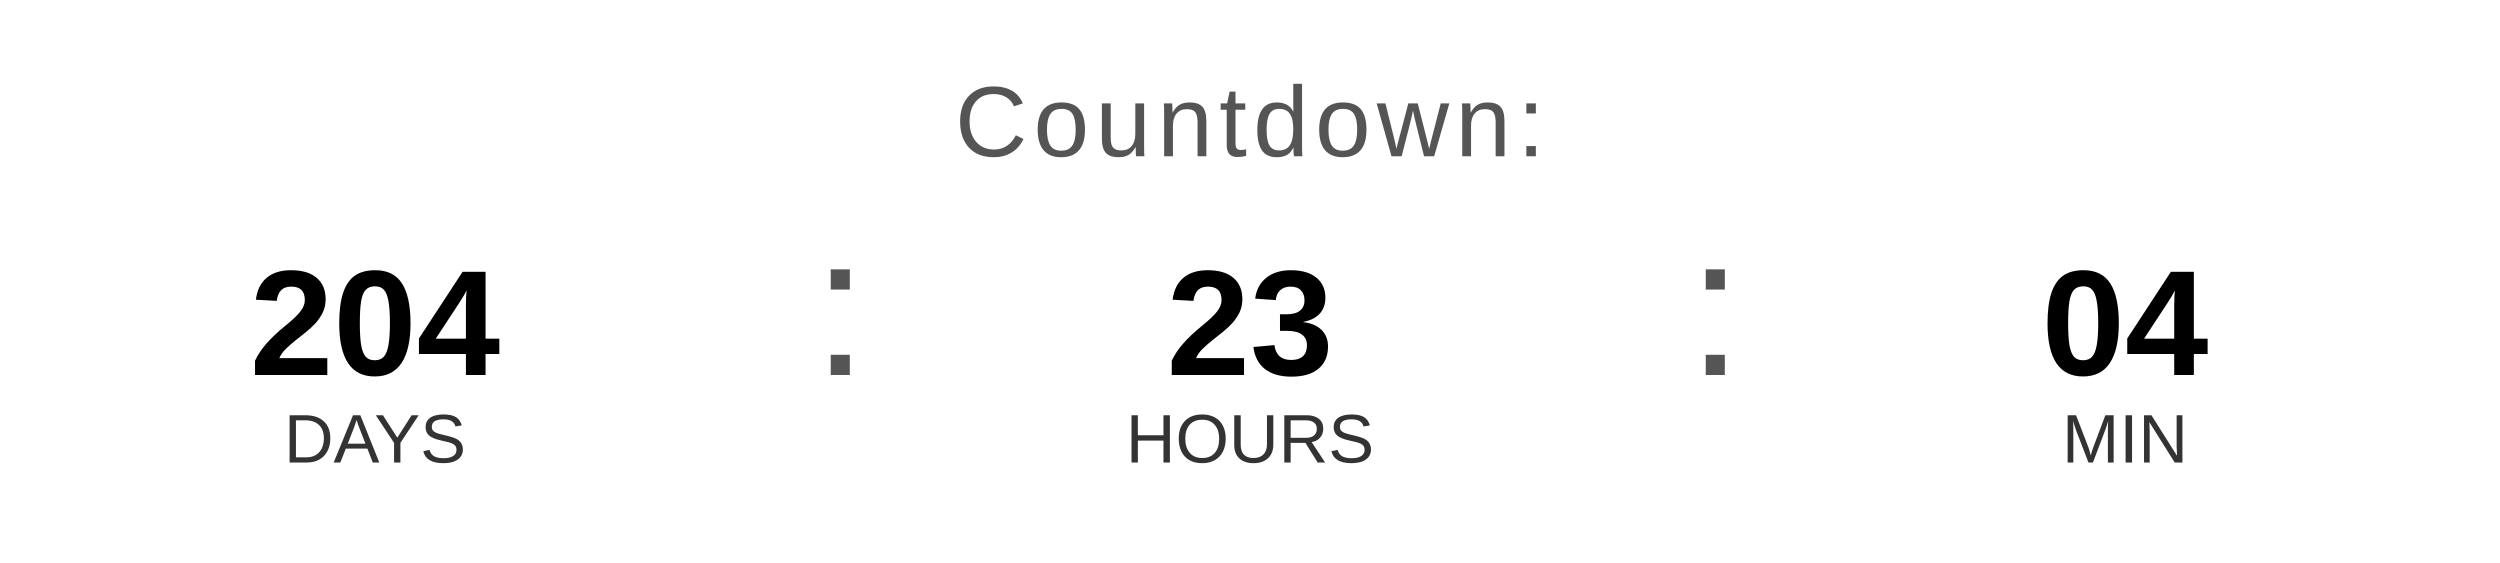
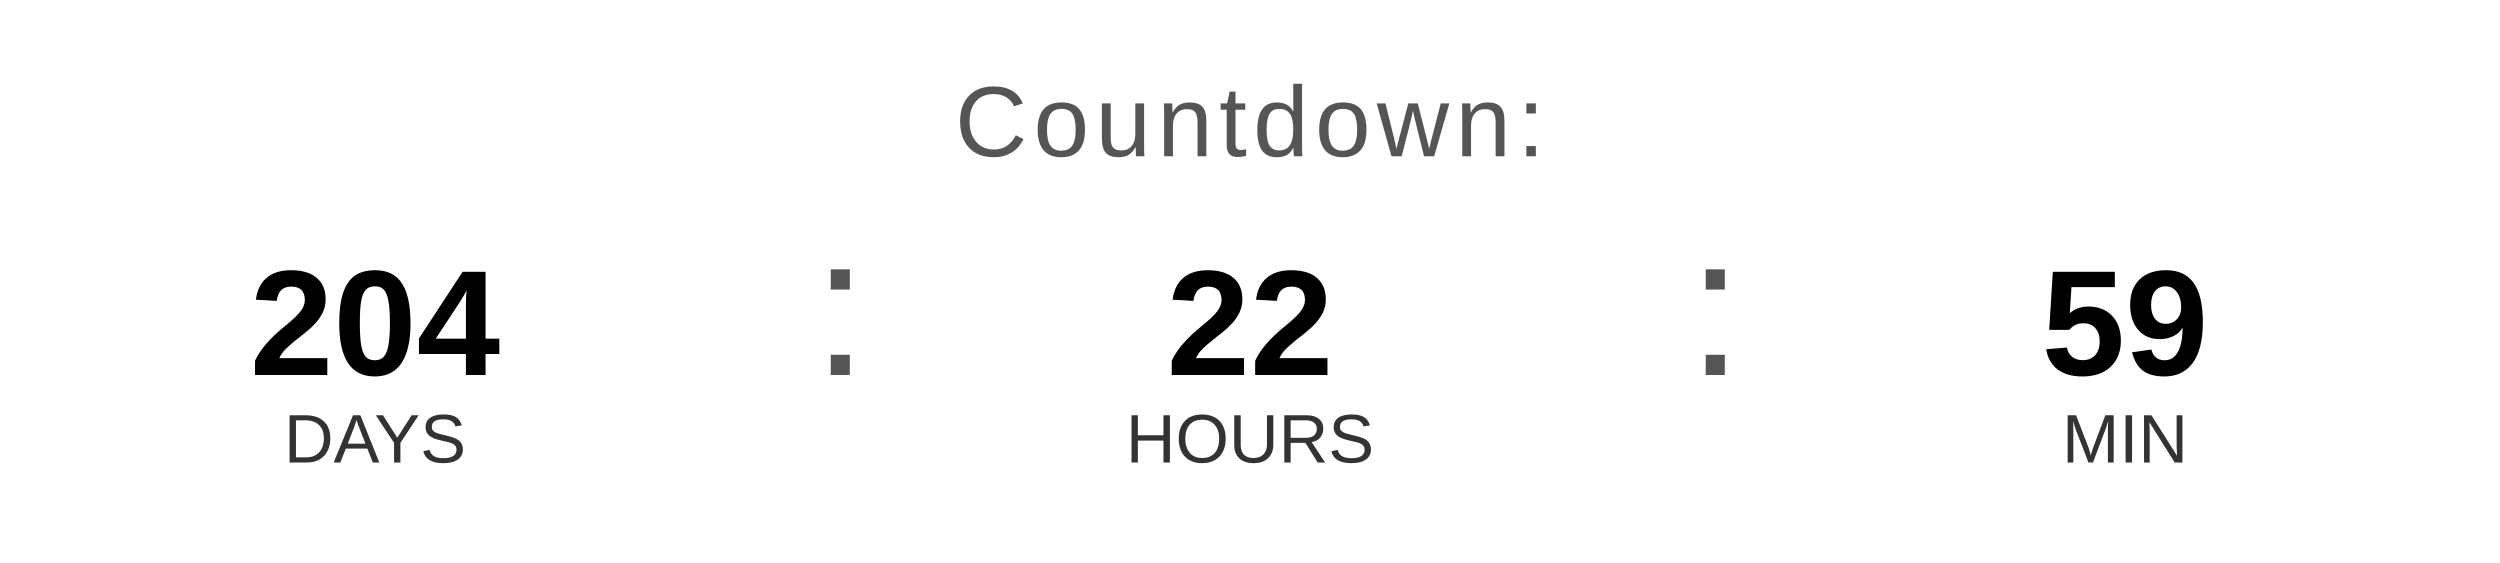
<svg xmlns="http://www.w3.org/2000/svg" width="400" height="90" viewBox="0 0 400 90">
  <text x="200" y="25" font-family="Arial, Helvetica, sans-serif" font-size="16" fill="#555555" text-anchor="middle" letter-spacing="1">
    Countdown:
  </text>
  <text x="60" y="60" font-family="Arial, Helvetica, sans-serif" font-size="24" font-weight="bold" fill="#000000" text-anchor="middle">204</text>
  <text x="60" y="74" font-family="Arial, Helvetica, sans-serif" font-size="11" fill="#333333" text-anchor="middle">DAYS</text>
  <text x="130" y="60" font-family="Arial, sans-serif" font-size="32" fill="#555555">:</text>
-   <text x="200" y="60" font-family="Arial, Helvetica, sans-serif" font-size="24" font-weight="bold" fill="#000000" text-anchor="middle">23</text>
+   <text x="200" y="60" font-family="Arial, Helvetica, sans-serif" font-size="24" font-weight="bold" fill="#000000" text-anchor="middle">22</text>
  <text x="200" y="74" font-family="Arial, Helvetica, sans-serif" font-size="11" fill="#333333" text-anchor="middle">HOURS</text>
  <text x="270" y="60" font-family="Arial, sans-serif" font-size="32" fill="#555555">:</text>
-   <text x="340" y="60" font-family="Arial, Helvetica, sans-serif" font-size="24" font-weight="bold" fill="#000000" text-anchor="middle">04</text>
+   <text x="340" y="60" font-family="Arial, Helvetica, sans-serif" font-size="24" font-weight="bold" fill="#000000" text-anchor="middle">59</text>
  <text x="340" y="74" font-family="Arial, Helvetica, sans-serif" font-size="11" fill="#333333" text-anchor="middle">MIN</text>
</svg>
